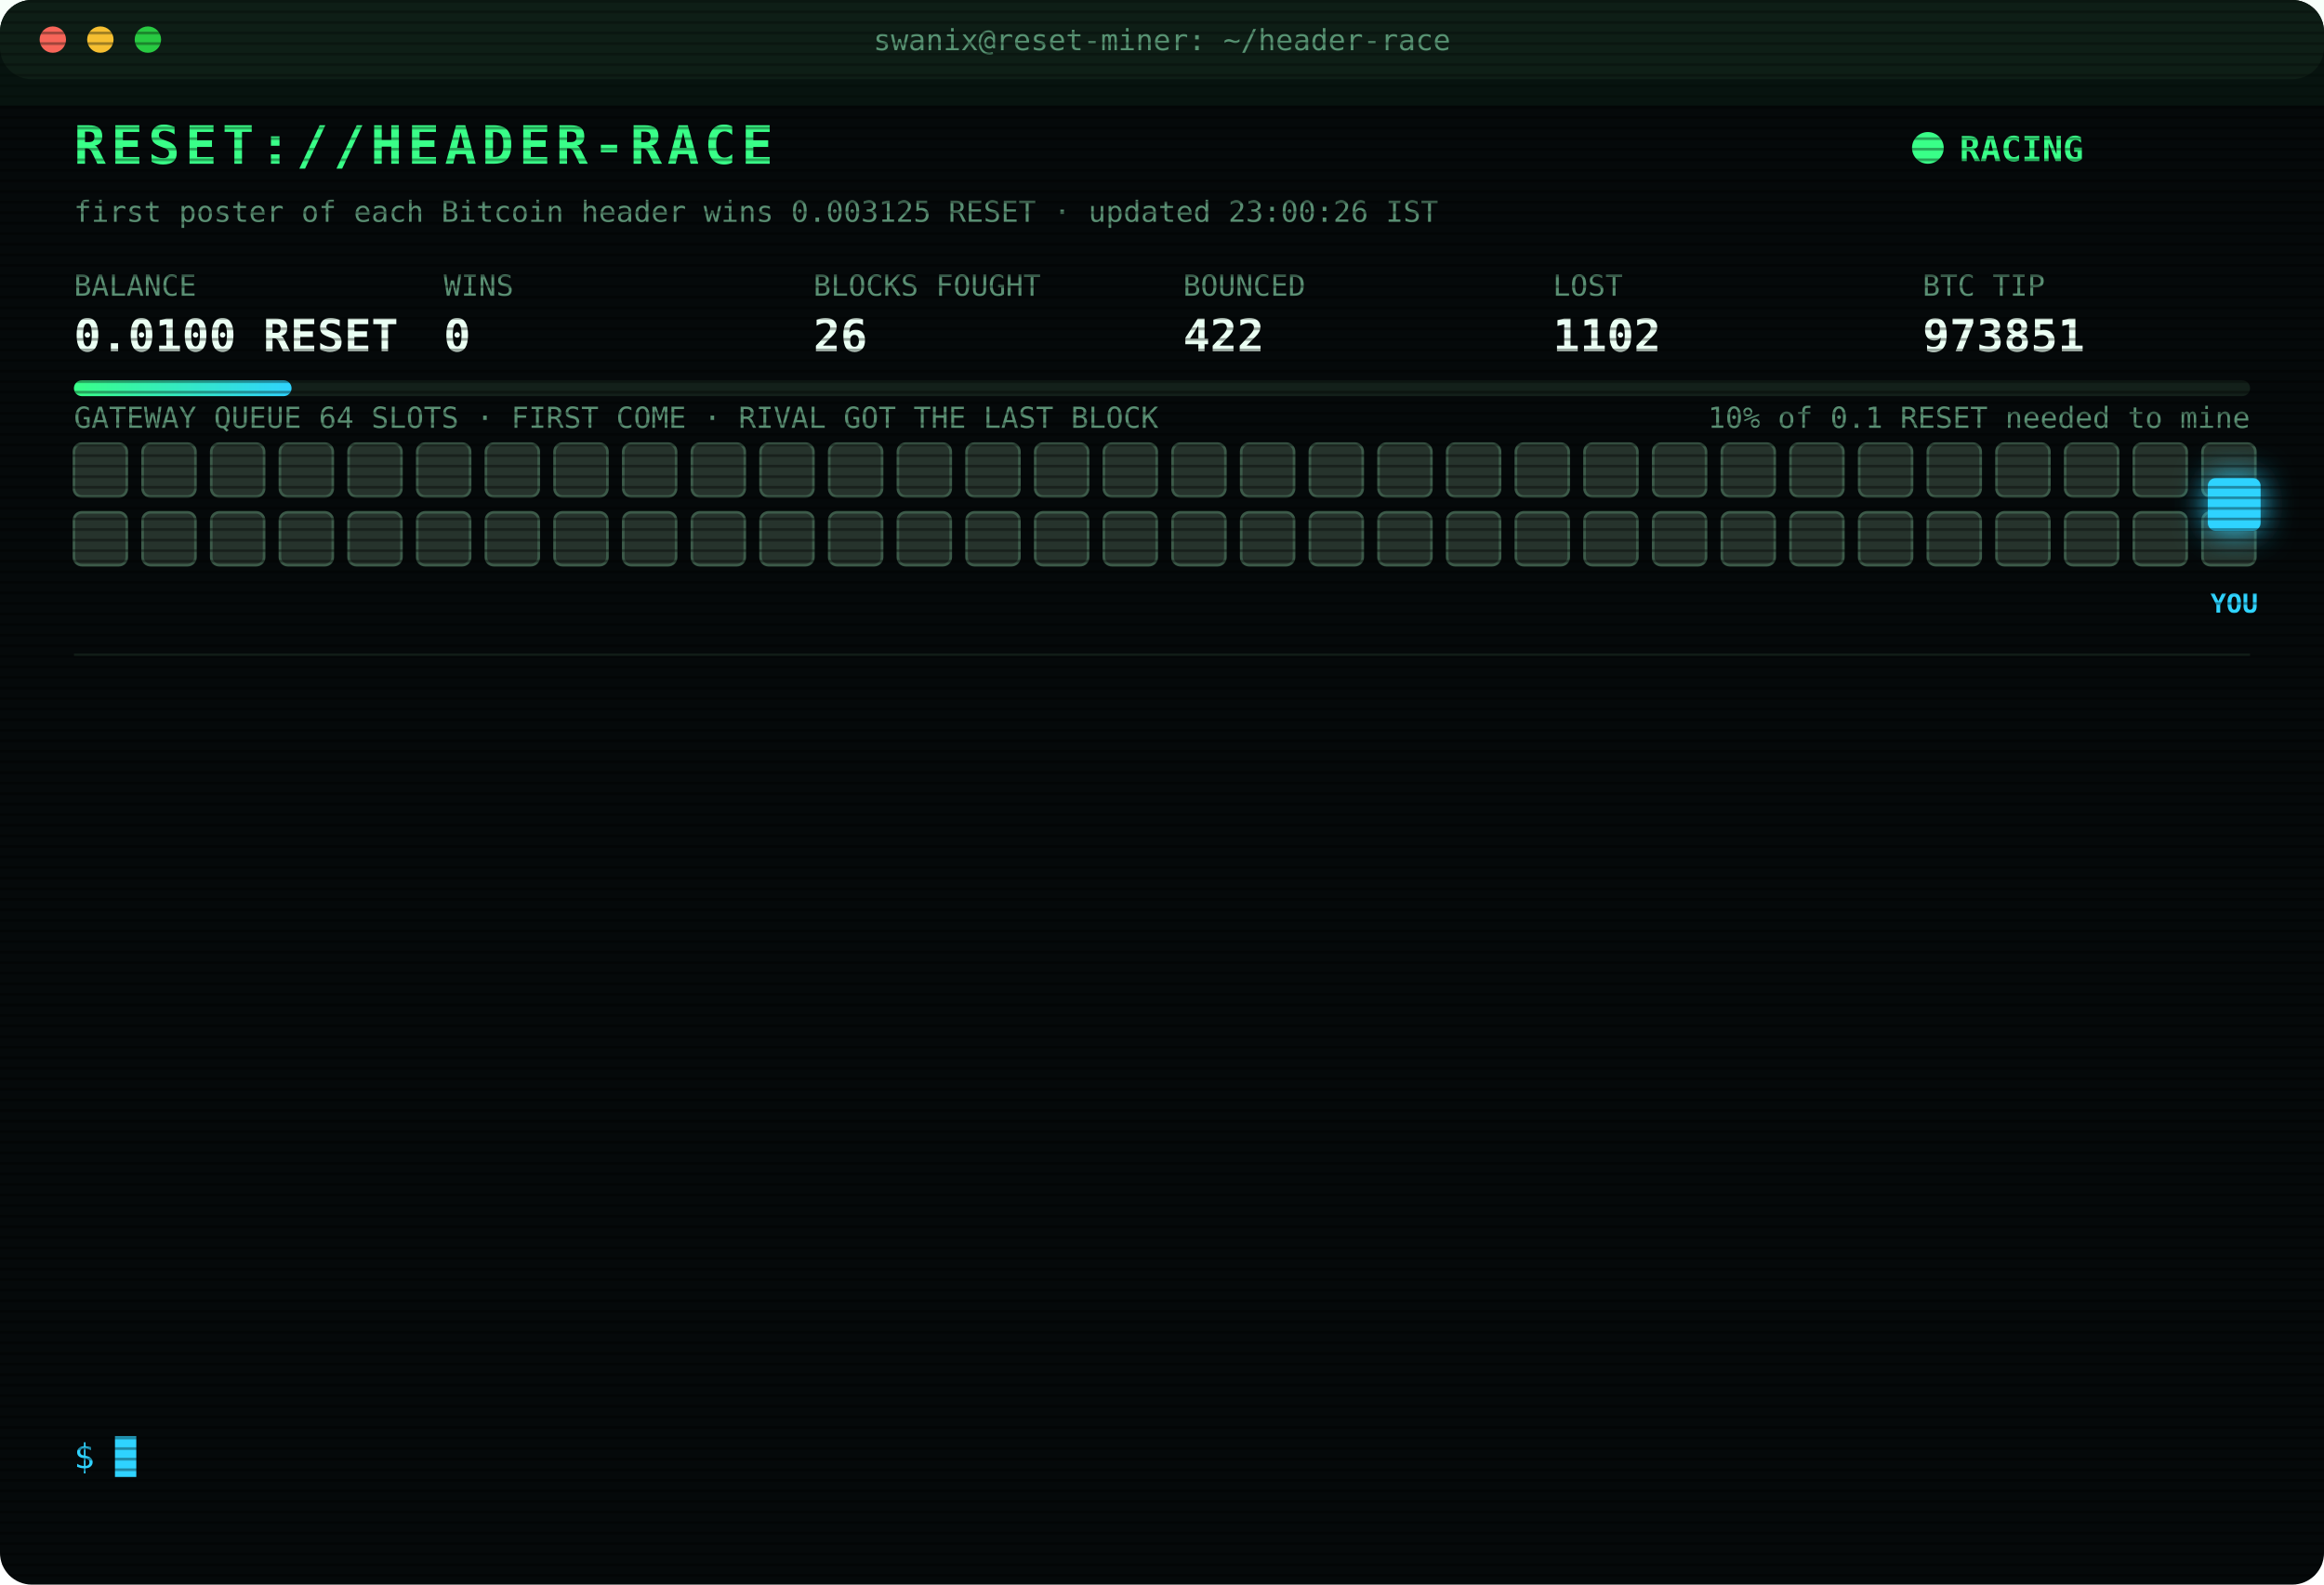
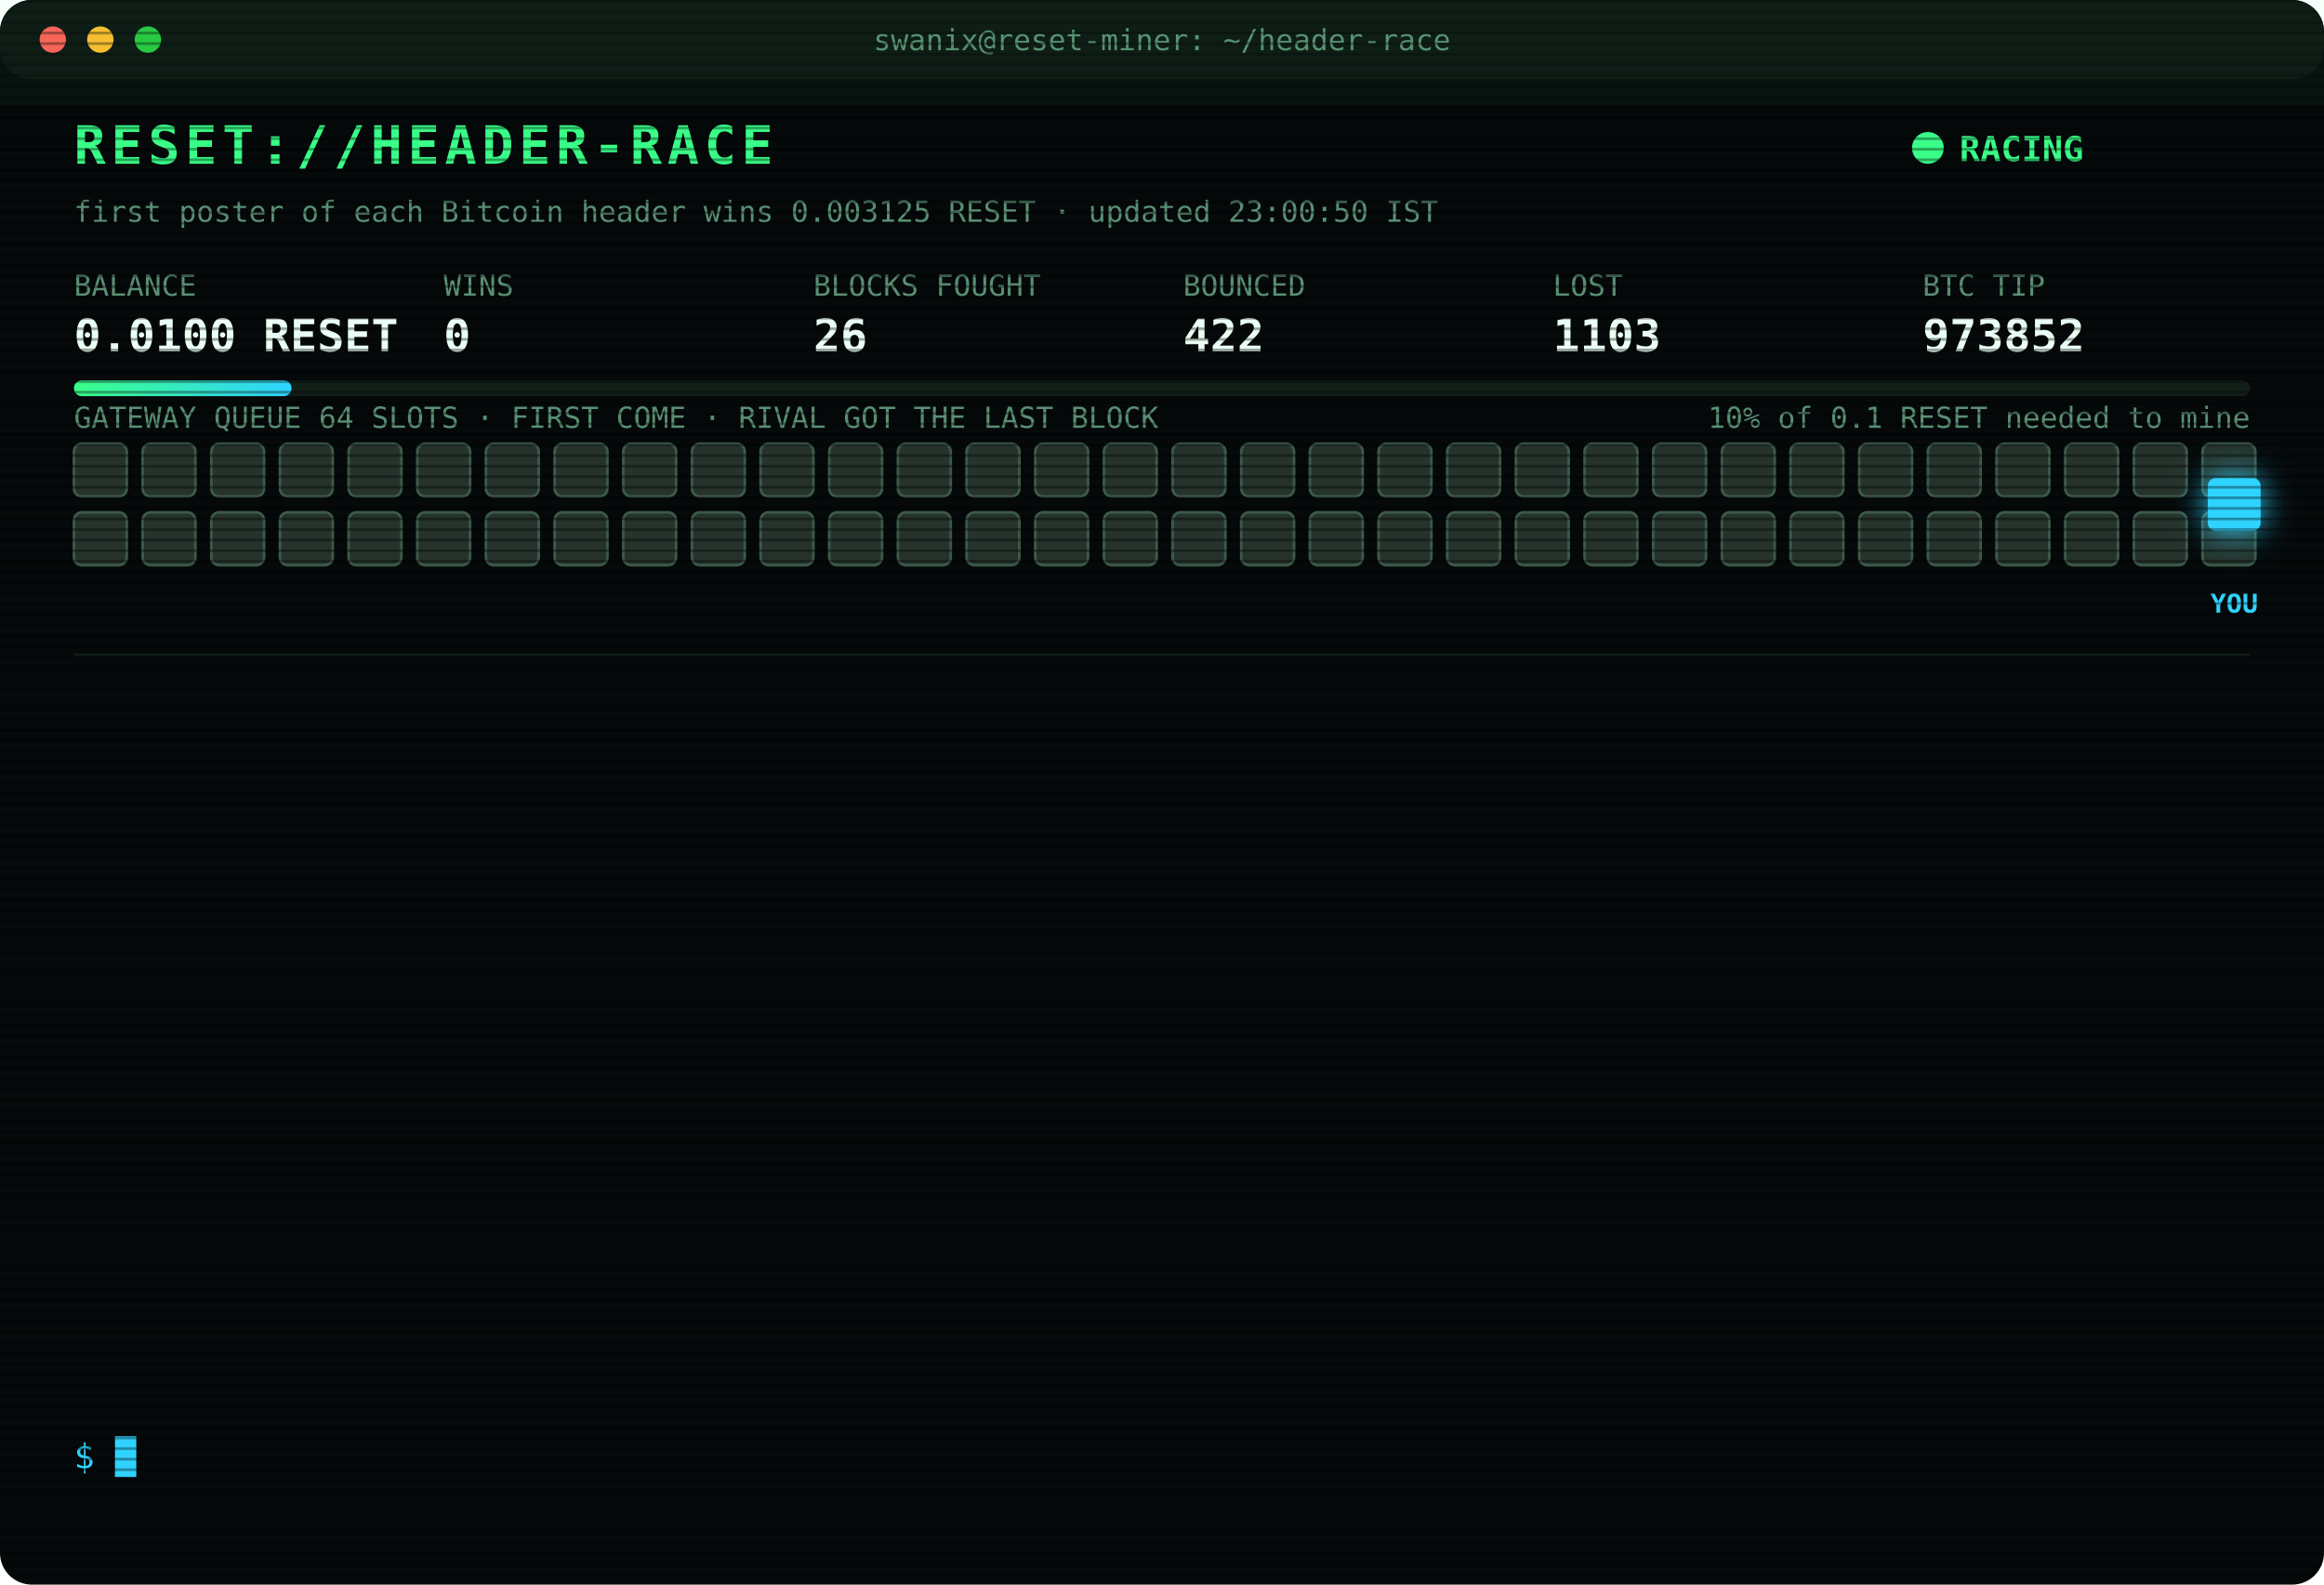
<svg xmlns="http://www.w3.org/2000/svg" width="880" height="600" viewBox="0 0 880 600" font-family="ui-monospace,SFMono-Regular,Menlo,Consolas,monospace">
  <style>
text{font-size:13px;fill:#7CFFB2}
.title{font-size:20px;font-weight:700;fill:#39FF88;letter-spacing:2px;animation:glitch 3s infinite steps(1)}
.sub{fill:#2fd3ff}.k{fill:#5a8f73;font-size:11px}.v{font-size:17px;font-weight:700;fill:#eafff3}
.ts{fill:#3f6b56}.boot{fill:#2fd3ff}.dim{fill:#5a8f73}.bad{fill:#ff4d6d}.warn{fill:#ffd23f}.mag{fill:#ff5cf0}.win{fill:#39FF88;font-weight:700}
.tag{font-size:10px;fill:#2fd3ff;font-weight:700}
.rival{fill:#26332c;stroke:#3c5a49;animation:jam 1.2s infinite alternate}
.idle{fill:#141c18;stroke:#22302a;animation:breathe 4s infinite}
.me{fill:#2fd3ff;filter:drop-shadow(0 0 6px #2fd3ff)}
.hover{animation:nudge 1.1s infinite ease-in-out}.bounce{animation:kick 1.4s infinite}
.ln{opacity:0;animation:in .4s forwards}
.cur{animation:blink 1s infinite steps(1)}
.scan{animation:scan 6s infinite linear}
.led{animation:blink 1.4s infinite}
@keyframes in{from{opacity:0;transform:translateX(-6px)}to{opacity:1;transform:none}}
@keyframes blink{50%{opacity:0}}
@keyframes jam{to{fill:#33463b}}
@keyframes breathe{50%{opacity:.4}}
@keyframes nudge{50%{transform:translateX(-10px)}}
@keyframes kick{0%,100%{transform:none}30%{transform:translateX(-14px)}55%{transform:translateX(10px) translateY(-6px)}}
@keyframes glitch{0%,92%{transform:none}93%{transform:translateX(2px);fill:#ff4d6d}95%{transform:translateX(-2px);fill:#2fd3ff}97%{transform:none}}
@keyframes scan{from{transform:translateY(-40px)}to{transform:translateY(600px)}}
</style>
  <defs>
    <pattern id="sl" width="4" height="4" patternUnits="userSpaceOnUse">
      <rect width="4" height="1" fill="#000" opacity=".35" />
    </pattern>
    <linearGradient id="bar">
      <stop offset="0" stop-color="#39FF88" />
      <stop offset="1" stop-color="#2fd3ff" />
    </linearGradient>
  </defs>
  <rect width="880" height="600" rx="12" fill="#05090a" />
  <rect width="880" height="30" rx="12" fill="#0d1512" />
  <circle cx="20" cy="15" r="5" fill="#ff5f57" />
  <circle cx="38" cy="15" r="5" fill="#febc2e" />
  <circle cx="56" cy="15" r="5" fill="#28c840" />
  <text x="440" y="19" text-anchor="middle" class="k">swanix@reset-miner: ~/header-race</text>
  <text x="28" y="62" class="title">RESET://HEADER-RACE</text>
  <circle class="led" cx="730" cy="56" r="6" fill="#39FF88" />
  <text x="742" y="61" class="win">RACING</text>
-   <text x="28" y="84" class="k">first poster of each Bitcoin header wins 0.003125 RESET · updated 23:00:26 IST</text>
+   <text x="28" y="84" class="k">first poster of each Bitcoin header wins 0.003125 RESET · updated 23:00:50 IST</text>
  <text x="28" y="112" class="k">BALANCE</text>
  <text x="28" y="133" class="v">0.0100 RESET</text>
  <text x="168" y="112" class="k">WINS</text>
  <text x="168" y="133" class="v">0</text>
  <text x="308" y="112" class="k">BLOCKS FOUGHT</text>
  <text x="308" y="133" class="v">26</text>
  <text x="448" y="112" class="k">BOUNCED</text>
  <text x="448" y="133" class="v">422</text>
  <text x="588" y="112" class="k">LOST</text>
-   <text x="588" y="133" class="v">1102</text>
+   <text x="588" y="133" class="v">1103</text>
  <text x="728" y="112" class="k">BTC TIP</text>
-   <text x="728" y="133" class="v">973851</text>
+   <text x="728" y="133" class="v">973852</text>
  <rect x="28" y="144" width="824" height="6" rx="3" fill="#13201a" />
  <rect x="28" y="144" width="82.4" height="6" rx="3" fill="url(#bar)" />
  <text x="852" y="162" text-anchor="end" class="k">10% of 0.1 RESET needed to mine</text>
  <text x="28" y="162" class="k">GATEWAY QUEUE 64 SLOTS · FIRST COME · RIVAL GOT THE LAST BLOCK</text>
  <rect class="rival" x="28" y="168" width="20" height="20" rx="3" style="animation-delay:0.00s" />
  <rect class="rival" x="54" y="168" width="20" height="20" rx="3" style="animation-delay:0.05s" />
  <rect class="rival" x="80" y="168" width="20" height="20" rx="3" style="animation-delay:0.10s" />
  <rect class="rival" x="106" y="168" width="20" height="20" rx="3" style="animation-delay:0.15s" />
  <rect class="rival" x="132" y="168" width="20" height="20" rx="3" style="animation-delay:0.20s" />
  <rect class="rival" x="158" y="168" width="20" height="20" rx="3" style="animation-delay:0.25s" />
  <rect class="rival" x="184" y="168" width="20" height="20" rx="3" style="animation-delay:0.30s" />
  <rect class="rival" x="210" y="168" width="20" height="20" rx="3" style="animation-delay:0.35s" />
  <rect class="rival" x="236" y="168" width="20" height="20" rx="3" style="animation-delay:0.40s" />
  <rect class="rival" x="262" y="168" width="20" height="20" rx="3" style="animation-delay:0.45s" />
  <rect class="rival" x="288" y="168" width="20" height="20" rx="3" style="animation-delay:0.50s" />
  <rect class="rival" x="314" y="168" width="20" height="20" rx="3" style="animation-delay:0.55s" />
  <rect class="rival" x="340" y="168" width="20" height="20" rx="3" style="animation-delay:0.60s" />
  <rect class="rival" x="366" y="168" width="20" height="20" rx="3" style="animation-delay:0.65s" />
  <rect class="rival" x="392" y="168" width="20" height="20" rx="3" style="animation-delay:0.70s" />
  <rect class="rival" x="418" y="168" width="20" height="20" rx="3" style="animation-delay:0.75s" />
  <rect class="rival" x="444" y="168" width="20" height="20" rx="3" style="animation-delay:0.80s" />
  <rect class="rival" x="470" y="168" width="20" height="20" rx="3" style="animation-delay:0.85s" />
  <rect class="rival" x="496" y="168" width="20" height="20" rx="3" style="animation-delay:0.90s" />
  <rect class="rival" x="522" y="168" width="20" height="20" rx="3" style="animation-delay:0.95s" />
  <rect class="rival" x="548" y="168" width="20" height="20" rx="3" style="animation-delay:1.00s" />
  <rect class="rival" x="574" y="168" width="20" height="20" rx="3" style="animation-delay:1.05s" />
  <rect class="rival" x="600" y="168" width="20" height="20" rx="3" style="animation-delay:1.10s" />
  <rect class="rival" x="626" y="168" width="20" height="20" rx="3" style="animation-delay:1.15s" />
  <rect class="rival" x="652" y="168" width="20" height="20" rx="3" style="animation-delay:1.20s" />
  <rect class="rival" x="678" y="168" width="20" height="20" rx="3" style="animation-delay:1.25s" />
  <rect class="rival" x="704" y="168" width="20" height="20" rx="3" style="animation-delay:1.30s" />
  <rect class="rival" x="730" y="168" width="20" height="20" rx="3" style="animation-delay:1.35s" />
  <rect class="rival" x="756" y="168" width="20" height="20" rx="3" style="animation-delay:1.40s" />
  <rect class="rival" x="782" y="168" width="20" height="20" rx="3" style="animation-delay:1.45s" />
  <rect class="rival" x="808" y="168" width="20" height="20" rx="3" style="animation-delay:1.50s" />
  <rect class="rival" x="834" y="168" width="20" height="20" rx="3" style="animation-delay:1.55s" />
  <rect class="rival" x="28" y="194" width="20" height="20" rx="3" style="animation-delay:1.60s" />
  <rect class="rival" x="54" y="194" width="20" height="20" rx="3" style="animation-delay:1.65s" />
  <rect class="rival" x="80" y="194" width="20" height="20" rx="3" style="animation-delay:1.70s" />
  <rect class="rival" x="106" y="194" width="20" height="20" rx="3" style="animation-delay:1.75s" />
  <rect class="rival" x="132" y="194" width="20" height="20" rx="3" style="animation-delay:1.80s" />
  <rect class="rival" x="158" y="194" width="20" height="20" rx="3" style="animation-delay:1.85s" />
  <rect class="rival" x="184" y="194" width="20" height="20" rx="3" style="animation-delay:1.90s" />
  <rect class="rival" x="210" y="194" width="20" height="20" rx="3" style="animation-delay:1.95s" />
  <rect class="rival" x="236" y="194" width="20" height="20" rx="3" style="animation-delay:2.00s" />
  <rect class="rival" x="262" y="194" width="20" height="20" rx="3" style="animation-delay:2.05s" />
  <rect class="rival" x="288" y="194" width="20" height="20" rx="3" style="animation-delay:2.10s" />
  <rect class="rival" x="314" y="194" width="20" height="20" rx="3" style="animation-delay:2.15s" />
  <rect class="rival" x="340" y="194" width="20" height="20" rx="3" style="animation-delay:2.20s" />
  <rect class="rival" x="366" y="194" width="20" height="20" rx="3" style="animation-delay:2.25s" />
  <rect class="rival" x="392" y="194" width="20" height="20" rx="3" style="animation-delay:2.30s" />
  <rect class="rival" x="418" y="194" width="20" height="20" rx="3" style="animation-delay:2.35s" />
  <rect class="rival" x="444" y="194" width="20" height="20" rx="3" style="animation-delay:2.40s" />
  <rect class="rival" x="470" y="194" width="20" height="20" rx="3" style="animation-delay:2.45s" />
  <rect class="rival" x="496" y="194" width="20" height="20" rx="3" style="animation-delay:2.50s" />
  <rect class="rival" x="522" y="194" width="20" height="20" rx="3" style="animation-delay:2.55s" />
  <rect class="rival" x="548" y="194" width="20" height="20" rx="3" style="animation-delay:2.60s" />
  <rect class="rival" x="574" y="194" width="20" height="20" rx="3" style="animation-delay:2.65s" />
  <rect class="rival" x="600" y="194" width="20" height="20" rx="3" style="animation-delay:2.70s" />
  <rect class="rival" x="626" y="194" width="20" height="20" rx="3" style="animation-delay:2.75s" />
  <rect class="rival" x="652" y="194" width="20" height="20" rx="3" style="animation-delay:2.80s" />
  <rect class="rival" x="678" y="194" width="20" height="20" rx="3" style="animation-delay:2.85s" />
  <rect class="rival" x="704" y="194" width="20" height="20" rx="3" style="animation-delay:2.90s" />
  <rect class="rival" x="730" y="194" width="20" height="20" rx="3" style="animation-delay:2.95s" />
  <rect class="rival" x="756" y="194" width="20" height="20" rx="3" style="animation-delay:3.00s" />
  <rect class="rival" x="782" y="194" width="20" height="20" rx="3" style="animation-delay:3.05s" />
  <rect class="rival" x="808" y="194" width="20" height="20" rx="3" style="animation-delay:3.10s" />
  <rect class="rival" x="834" y="194" width="20" height="20" rx="3" style="animation-delay:3.15s" />
  <g class="hover">
    <rect class="me" x="836" y="181" width="20" height="20" rx="3" />
    <text class="tag" x="846" y="232" text-anchor="middle">YOU</text>
  </g>
  <line x1="28" x2="852" y1="248" y2="248" stroke="#13201a" />
  <g class="ln" style="animation-delay:0.40s">
-     <text x="28" y="270" class="ts">21:48:28</text>
-     <text x="104" y="270" class="warn">[QUEUE FULL] #973844 bounced 64/64 · retry 1.7s · 1091ms</text>
+     <text x="28" y="270" class="ts">21:48:29</text>
+     <text x="104" y="270" class="warn">[QUEUE FULL] #973844 bounced 64/64 · retry 1.7s · 1031ms</text>
  </g>
  <g class="ln" style="animation-delay:0.65s">
-     <text x="28" y="292" class="ts">21:48:29</text>
-     <text x="104" y="292" class="warn">[QUEUE FULL] #973844 bounced 64/64 · retry 1.7s · 1031ms</text>
+     <text x="28" y="292" class="ts">21:48:30</text>
+     <text x="104" y="292" class="bad">[GATEWAY DOWN] no response · 451ms</text>
  </g>
  <g class="ln" style="animation-delay:0.90s">
-     <text x="28" y="314" class="ts">21:48:30</text>
-     <text x="104" y="314" class="bad">[GATEWAY DOWN] no response · 451ms</text>
+     <text x="28" y="314" class="ts">21:48:34</text>
+     <text x="104" y="314" class="bad">[LOST] #973844 taken by a rival miner</text>
  </g>
  <g class="ln" style="animation-delay:1.15s">
-     <text x="28" y="336" class="ts">21:48:34</text>
-     <text x="104" y="336" class="bad">[LOST] #973844 taken by a rival miner</text>
+     <text x="28" y="336" class="ts">21:52:35</text>
+     <text x="104" y="336" class="bad">[LOST] #973845 taken by a rival miner</text>
  </g>
  <g class="ln" style="animation-delay:1.40s">
-     <text x="28" y="358" class="ts">21:52:35</text>
-     <text x="104" y="358" class="bad">[LOST] #973845 taken by a rival miner</text>
+     <text x="28" y="358" class="ts">21:52:41</text>
+     <text x="104" y="358" class="warn">[QUEUE FULL] #973846 bounced 64/64 · retry 1.7s · 2215ms</text>
  </g>
  <g class="ln" style="animation-delay:1.65s">
    <text x="28" y="380" class="ts">21:52:41</text>
-     <text x="104" y="380" class="warn">[QUEUE FULL] #973846 bounced 64/64 · retry 1.7s · 2215ms</text>
+     <text x="104" y="380" class="warn">[QUEUE FULL] #973846 bounced 64/64 · retry 1.7s · 1235ms</text>
  </g>
  <g class="ln" style="animation-delay:1.90s">
-     <text x="28" y="402" class="ts">21:52:41</text>
-     <text x="104" y="402" class="warn">[QUEUE FULL] #973846 bounced 64/64 · retry 1.7s · 1235ms</text>
+     <text x="28" y="402" class="ts">21:52:43</text>
+     <text x="104" y="402" class="warn">[QUEUE FULL] #973846 bounced 64/64 · retry 1.7s · 844ms</text>
  </g>
  <g class="ln" style="animation-delay:2.15s">
-     <text x="28" y="424" class="ts">21:52:43</text>
-     <text x="104" y="424" class="warn">[QUEUE FULL] #973846 bounced 64/64 · retry 1.7s · 844ms</text>
+     <text x="28" y="424" class="ts">21:52:48</text>
+     <text x="104" y="424" class="mag">[??] #973846 sent, no receipt · may have landed</text>
  </g>
  <g class="ln" style="animation-delay:2.40s">
    <text x="28" y="446" class="ts">21:52:48</text>
-     <text x="104" y="446" class="mag">[??] #973846 sent, no receipt · may have landed</text>
+     <text x="104" y="446" class="bad">[LOST] #973846 taken by a rival miner</text>
  </g>
  <g class="ln" style="animation-delay:2.65s">
-     <text x="28" y="468" class="ts">21:52:48</text>
-     <text x="104" y="468" class="bad">[LOST] #973846 taken by a rival miner</text>
+     <text x="28" y="468" class="ts">21:58:21</text>
+     <text x="104" y="468" class="bad">[LOST] #973847 taken by a rival miner</text>
  </g>
  <g class="ln" style="animation-delay:2.90s">
-     <text x="28" y="490" class="ts">21:58:21</text>
-     <text x="104" y="490" class="bad">[LOST] #973847 taken by a rival miner</text>
+     <text x="28" y="490" class="ts">22:05:31</text>
+     <text x="104" y="490" class="bad">[LOST] #973848 taken by a rival miner</text>
  </g>
  <g class="ln" style="animation-delay:3.15s">
-     <text x="28" y="512" class="ts">22:05:31</text>
-     <text x="104" y="512" class="bad">[LOST] #973848 taken by a rival miner</text>
+     <text x="28" y="512" class="ts">22:49:55</text>
+     <text x="104" y="512" class="bad">[LOST] #973851 taken by a rival miner</text>
  </g>
  <g class="ln" style="animation-delay:3.40s">
-     <text x="28" y="534" class="ts">22:49:55</text>
-     <text x="104" y="534" class="bad">[LOST] #973851 taken by a rival miner</text>
+     <text x="28" y="534" class="ts">23:00:50</text>
+     <text x="104" y="534" class="bad">[LOST] #973852 taken by a rival miner</text>
  </g>
  <text x="28" y="556" class="sub">$ <tspan class="cur">█</tspan>
  </text>
  <rect width="880" height="600" rx="12" fill="url(#sl)" pointer-events="none" />
  <rect class="scan" width="880" height="40" fill="#39FF88" opacity=".04" />
</svg>
